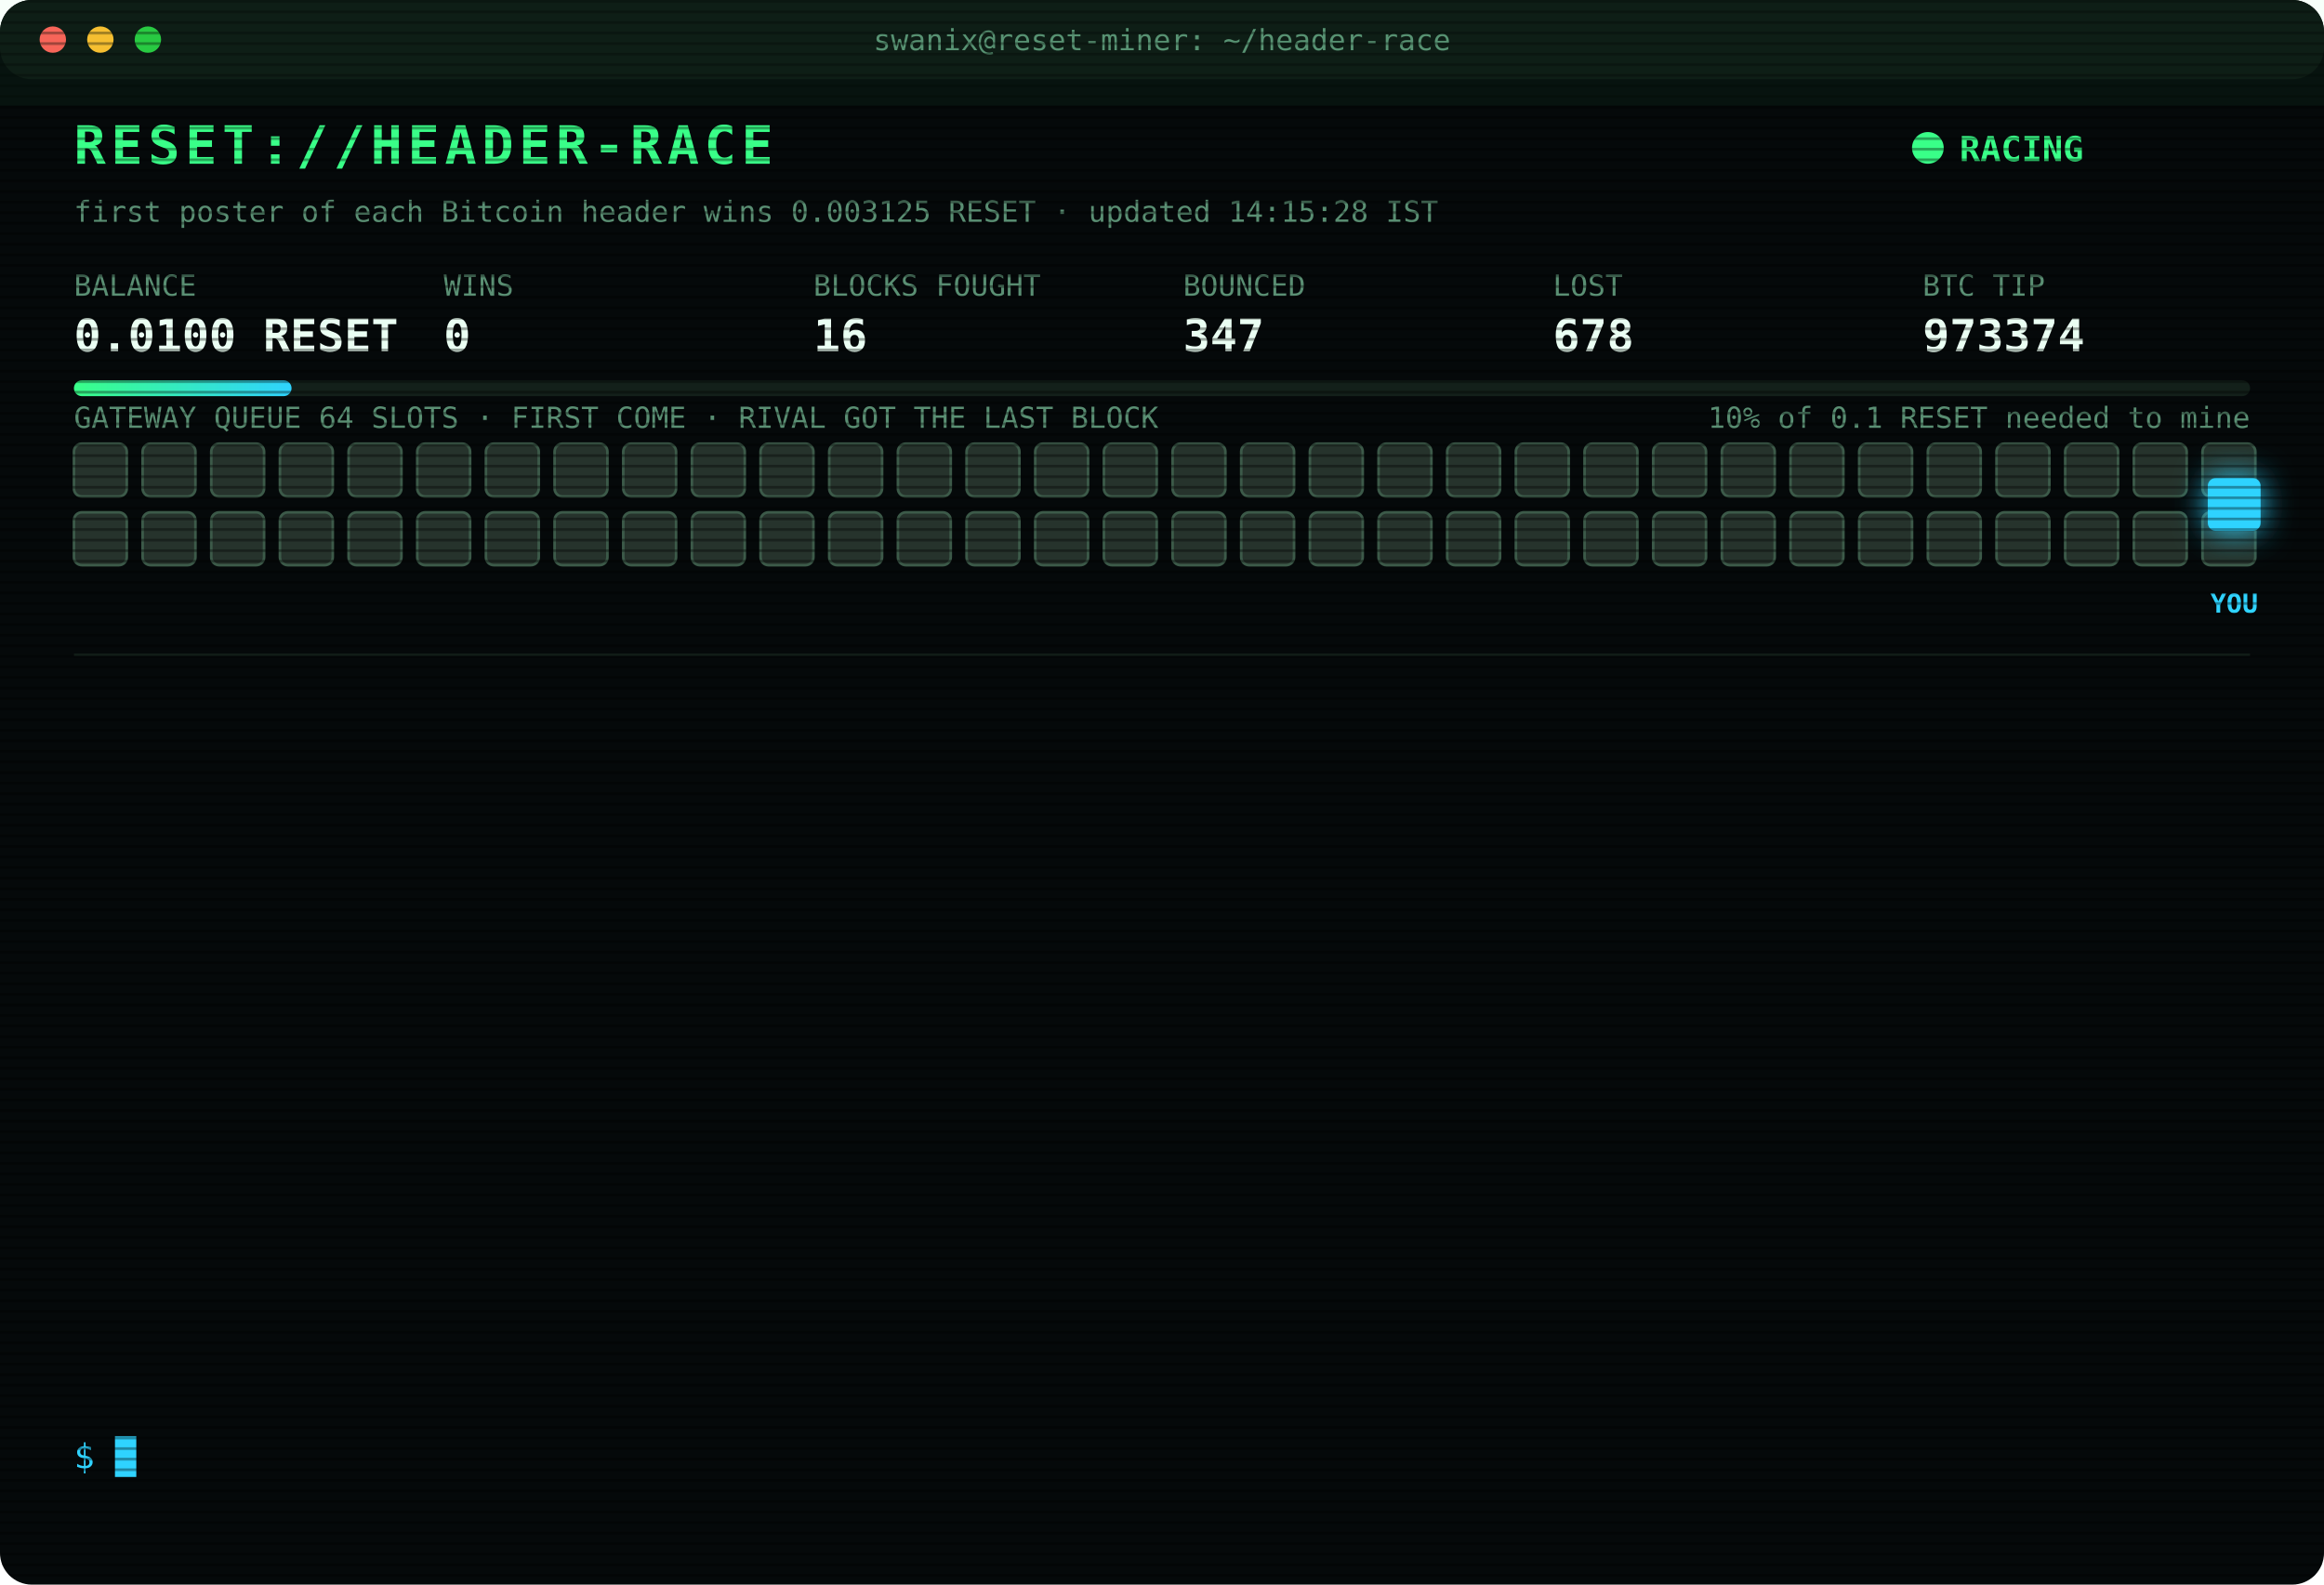
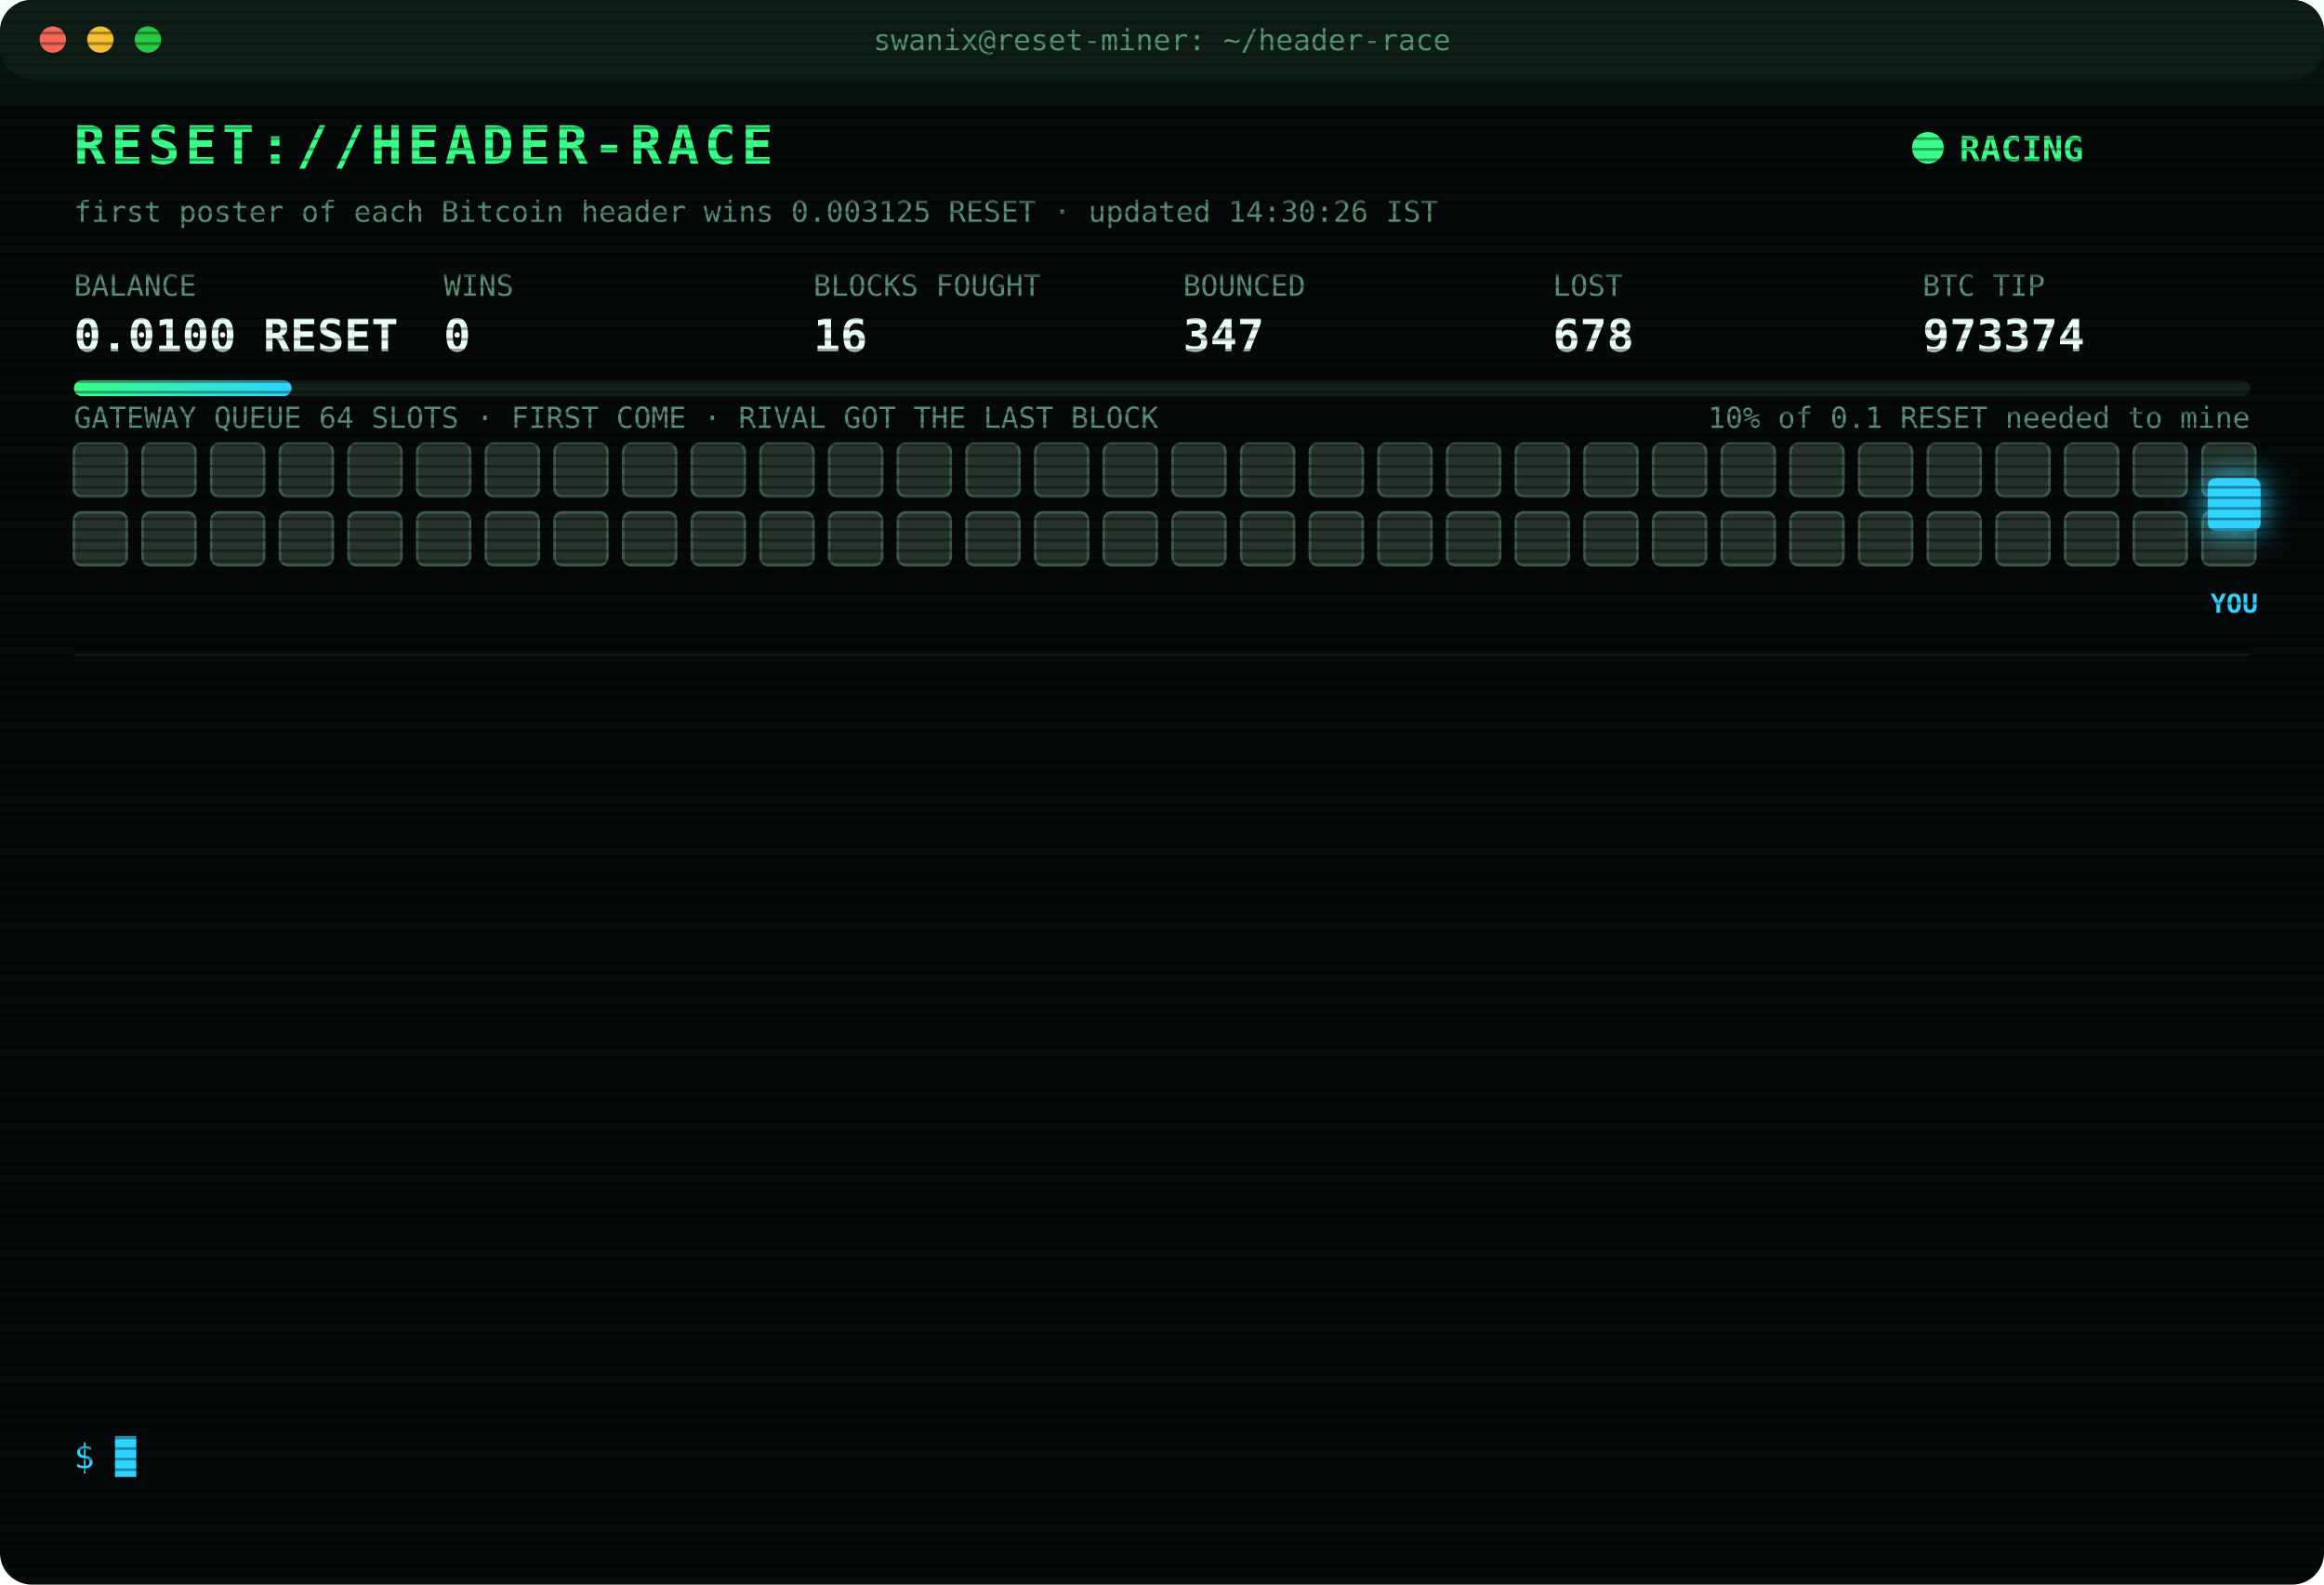
<svg xmlns="http://www.w3.org/2000/svg" width="880" height="600" viewBox="0 0 880 600" font-family="ui-monospace,SFMono-Regular,Menlo,Consolas,monospace">
  <style>
text{font-size:13px;fill:#7CFFB2}
.title{font-size:20px;font-weight:700;fill:#39FF88;letter-spacing:2px;animation:glitch 3s infinite steps(1)}
.sub{fill:#2fd3ff}.k{fill:#5a8f73;font-size:11px}.v{font-size:17px;font-weight:700;fill:#eafff3}
.ts{fill:#3f6b56}.boot{fill:#2fd3ff}.dim{fill:#5a8f73}.bad{fill:#ff4d6d}.warn{fill:#ffd23f}.mag{fill:#ff5cf0}.win{fill:#39FF88;font-weight:700}
.tag{font-size:10px;fill:#2fd3ff;font-weight:700}
.rival{fill:#26332c;stroke:#3c5a49;animation:jam 1.2s infinite alternate}
.idle{fill:#141c18;stroke:#22302a;animation:breathe 4s infinite}
.me{fill:#2fd3ff;filter:drop-shadow(0 0 6px #2fd3ff)}
.hover{animation:nudge 1.1s infinite ease-in-out}.bounce{animation:kick 1.4s infinite}
.ln{opacity:0;animation:in .4s forwards}
.cur{animation:blink 1s infinite steps(1)}
.scan{animation:scan 6s infinite linear}
.led{animation:blink 1.4s infinite}
@keyframes in{from{opacity:0;transform:translateX(-6px)}to{opacity:1;transform:none}}
@keyframes blink{50%{opacity:0}}
@keyframes jam{to{fill:#33463b}}
@keyframes breathe{50%{opacity:.4}}
@keyframes nudge{50%{transform:translateX(-10px)}}
@keyframes kick{0%,100%{transform:none}30%{transform:translateX(-14px)}55%{transform:translateX(10px) translateY(-6px)}}
@keyframes glitch{0%,92%{transform:none}93%{transform:translateX(2px);fill:#ff4d6d}95%{transform:translateX(-2px);fill:#2fd3ff}97%{transform:none}}
@keyframes scan{from{transform:translateY(-40px)}to{transform:translateY(600px)}}
</style>
  <defs>
    <pattern id="sl" width="4" height="4" patternUnits="userSpaceOnUse">
      <rect width="4" height="1" fill="#000" opacity=".35" />
    </pattern>
    <linearGradient id="bar">
      <stop offset="0" stop-color="#39FF88" />
      <stop offset="1" stop-color="#2fd3ff" />
    </linearGradient>
  </defs>
  <rect width="880" height="600" rx="12" fill="#05090a" />
  <rect width="880" height="30" rx="12" fill="#0d1512" />
  <circle cx="20" cy="15" r="5" fill="#ff5f57" />
  <circle cx="38" cy="15" r="5" fill="#febc2e" />
  <circle cx="56" cy="15" r="5" fill="#28c840" />
  <text x="440" y="19" text-anchor="middle" class="k">swanix@reset-miner: ~/header-race</text>
  <text x="28" y="62" class="title">RESET://HEADER-RACE</text>
  <circle class="led" cx="730" cy="56" r="6" fill="#39FF88" />
  <text x="742" y="61" class="win">RACING</text>
-   <text x="28" y="84" class="k">first poster of each Bitcoin header wins 0.003125 RESET · updated 14:15:28 IST</text>
+   <text x="28" y="84" class="k">first poster of each Bitcoin header wins 0.003125 RESET · updated 14:30:26 IST</text>
  <text x="28" y="112" class="k">BALANCE</text>
  <text x="28" y="133" class="v">0.0100 RESET</text>
  <text x="168" y="112" class="k">WINS</text>
  <text x="168" y="133" class="v">0</text>
  <text x="308" y="112" class="k">BLOCKS FOUGHT</text>
  <text x="308" y="133" class="v">16</text>
  <text x="448" y="112" class="k">BOUNCED</text>
  <text x="448" y="133" class="v">347</text>
  <text x="588" y="112" class="k">LOST</text>
  <text x="588" y="133" class="v">678</text>
  <text x="728" y="112" class="k">BTC TIP</text>
  <text x="728" y="133" class="v">973374</text>
  <rect x="28" y="144" width="824" height="6" rx="3" fill="#13201a" />
  <rect x="28" y="144" width="82.4" height="6" rx="3" fill="url(#bar)" />
  <text x="852" y="162" text-anchor="end" class="k">10% of 0.1 RESET needed to mine</text>
  <text x="28" y="162" class="k">GATEWAY QUEUE 64 SLOTS · FIRST COME · RIVAL GOT THE LAST BLOCK</text>
  <rect class="rival" x="28" y="168" width="20" height="20" rx="3" style="animation-delay:0.00s" />
  <rect class="rival" x="54" y="168" width="20" height="20" rx="3" style="animation-delay:0.05s" />
  <rect class="rival" x="80" y="168" width="20" height="20" rx="3" style="animation-delay:0.10s" />
  <rect class="rival" x="106" y="168" width="20" height="20" rx="3" style="animation-delay:0.15s" />
  <rect class="rival" x="132" y="168" width="20" height="20" rx="3" style="animation-delay:0.20s" />
  <rect class="rival" x="158" y="168" width="20" height="20" rx="3" style="animation-delay:0.25s" />
  <rect class="rival" x="184" y="168" width="20" height="20" rx="3" style="animation-delay:0.30s" />
  <rect class="rival" x="210" y="168" width="20" height="20" rx="3" style="animation-delay:0.35s" />
  <rect class="rival" x="236" y="168" width="20" height="20" rx="3" style="animation-delay:0.40s" />
  <rect class="rival" x="262" y="168" width="20" height="20" rx="3" style="animation-delay:0.45s" />
  <rect class="rival" x="288" y="168" width="20" height="20" rx="3" style="animation-delay:0.50s" />
  <rect class="rival" x="314" y="168" width="20" height="20" rx="3" style="animation-delay:0.55s" />
  <rect class="rival" x="340" y="168" width="20" height="20" rx="3" style="animation-delay:0.60s" />
  <rect class="rival" x="366" y="168" width="20" height="20" rx="3" style="animation-delay:0.65s" />
  <rect class="rival" x="392" y="168" width="20" height="20" rx="3" style="animation-delay:0.70s" />
  <rect class="rival" x="418" y="168" width="20" height="20" rx="3" style="animation-delay:0.75s" />
  <rect class="rival" x="444" y="168" width="20" height="20" rx="3" style="animation-delay:0.80s" />
  <rect class="rival" x="470" y="168" width="20" height="20" rx="3" style="animation-delay:0.85s" />
  <rect class="rival" x="496" y="168" width="20" height="20" rx="3" style="animation-delay:0.90s" />
  <rect class="rival" x="522" y="168" width="20" height="20" rx="3" style="animation-delay:0.95s" />
  <rect class="rival" x="548" y="168" width="20" height="20" rx="3" style="animation-delay:1.00s" />
  <rect class="rival" x="574" y="168" width="20" height="20" rx="3" style="animation-delay:1.05s" />
  <rect class="rival" x="600" y="168" width="20" height="20" rx="3" style="animation-delay:1.10s" />
  <rect class="rival" x="626" y="168" width="20" height="20" rx="3" style="animation-delay:1.15s" />
  <rect class="rival" x="652" y="168" width="20" height="20" rx="3" style="animation-delay:1.20s" />
  <rect class="rival" x="678" y="168" width="20" height="20" rx="3" style="animation-delay:1.25s" />
  <rect class="rival" x="704" y="168" width="20" height="20" rx="3" style="animation-delay:1.30s" />
  <rect class="rival" x="730" y="168" width="20" height="20" rx="3" style="animation-delay:1.35s" />
  <rect class="rival" x="756" y="168" width="20" height="20" rx="3" style="animation-delay:1.40s" />
  <rect class="rival" x="782" y="168" width="20" height="20" rx="3" style="animation-delay:1.45s" />
  <rect class="rival" x="808" y="168" width="20" height="20" rx="3" style="animation-delay:1.50s" />
  <rect class="rival" x="834" y="168" width="20" height="20" rx="3" style="animation-delay:1.55s" />
  <rect class="rival" x="28" y="194" width="20" height="20" rx="3" style="animation-delay:1.60s" />
  <rect class="rival" x="54" y="194" width="20" height="20" rx="3" style="animation-delay:1.65s" />
  <rect class="rival" x="80" y="194" width="20" height="20" rx="3" style="animation-delay:1.70s" />
  <rect class="rival" x="106" y="194" width="20" height="20" rx="3" style="animation-delay:1.75s" />
  <rect class="rival" x="132" y="194" width="20" height="20" rx="3" style="animation-delay:1.80s" />
  <rect class="rival" x="158" y="194" width="20" height="20" rx="3" style="animation-delay:1.85s" />
  <rect class="rival" x="184" y="194" width="20" height="20" rx="3" style="animation-delay:1.90s" />
  <rect class="rival" x="210" y="194" width="20" height="20" rx="3" style="animation-delay:1.95s" />
  <rect class="rival" x="236" y="194" width="20" height="20" rx="3" style="animation-delay:2.00s" />
  <rect class="rival" x="262" y="194" width="20" height="20" rx="3" style="animation-delay:2.05s" />
  <rect class="rival" x="288" y="194" width="20" height="20" rx="3" style="animation-delay:2.10s" />
  <rect class="rival" x="314" y="194" width="20" height="20" rx="3" style="animation-delay:2.15s" />
  <rect class="rival" x="340" y="194" width="20" height="20" rx="3" style="animation-delay:2.20s" />
  <rect class="rival" x="366" y="194" width="20" height="20" rx="3" style="animation-delay:2.25s" />
  <rect class="rival" x="392" y="194" width="20" height="20" rx="3" style="animation-delay:2.30s" />
  <rect class="rival" x="418" y="194" width="20" height="20" rx="3" style="animation-delay:2.35s" />
  <rect class="rival" x="444" y="194" width="20" height="20" rx="3" style="animation-delay:2.40s" />
  <rect class="rival" x="470" y="194" width="20" height="20" rx="3" style="animation-delay:2.45s" />
  <rect class="rival" x="496" y="194" width="20" height="20" rx="3" style="animation-delay:2.50s" />
  <rect class="rival" x="522" y="194" width="20" height="20" rx="3" style="animation-delay:2.55s" />
  <rect class="rival" x="548" y="194" width="20" height="20" rx="3" style="animation-delay:2.60s" />
  <rect class="rival" x="574" y="194" width="20" height="20" rx="3" style="animation-delay:2.65s" />
  <rect class="rival" x="600" y="194" width="20" height="20" rx="3" style="animation-delay:2.70s" />
  <rect class="rival" x="626" y="194" width="20" height="20" rx="3" style="animation-delay:2.75s" />
  <rect class="rival" x="652" y="194" width="20" height="20" rx="3" style="animation-delay:2.80s" />
  <rect class="rival" x="678" y="194" width="20" height="20" rx="3" style="animation-delay:2.85s" />
  <rect class="rival" x="704" y="194" width="20" height="20" rx="3" style="animation-delay:2.90s" />
  <rect class="rival" x="730" y="194" width="20" height="20" rx="3" style="animation-delay:2.95s" />
  <rect class="rival" x="756" y="194" width="20" height="20" rx="3" style="animation-delay:3.00s" />
  <rect class="rival" x="782" y="194" width="20" height="20" rx="3" style="animation-delay:3.05s" />
  <rect class="rival" x="808" y="194" width="20" height="20" rx="3" style="animation-delay:3.10s" />
  <rect class="rival" x="834" y="194" width="20" height="20" rx="3" style="animation-delay:3.15s" />
  <g class="hover">
    <rect class="me" x="836" y="181" width="20" height="20" rx="3" />
    <text class="tag" x="846" y="232" text-anchor="middle">YOU</text>
  </g>
  <line x1="28" x2="852" y1="248" y2="248" stroke="#13201a" />
  <g class="ln" style="animation-delay:0.40s">
    <text x="28" y="270" class="ts">13:25:51</text>
    <text x="104" y="270" class="bad">[GATEWAY DOWN] no response · 977ms</text>
  </g>
  <g class="ln" style="animation-delay:0.65s">
    <text x="28" y="292" class="ts">13:25:52</text>
    <text x="104" y="292" class="bad">[GATEWAY DOWN] no response · 537ms</text>
  </g>
  <g class="ln" style="animation-delay:0.90s">
    <text x="28" y="314" class="ts">13:25:54</text>
    <text x="104" y="314" class="bad">[GATEWAY DOWN] no response · 1319ms</text>
  </g>
  <g class="ln" style="animation-delay:1.15s">
    <text x="28" y="336" class="ts">13:25:54</text>
    <text x="104" y="336" class="bad">[GATEWAY DOWN] no response · 730ms</text>
  </g>
  <g class="ln" style="animation-delay:1.40s">
    <text x="28" y="358" class="ts">13:25:59</text>
    <text x="104" y="358" class="bad">[LOST] #973369 taken by a rival miner</text>
  </g>
  <g class="ln" style="animation-delay:1.65s">
    <text x="28" y="380" class="ts">13:37:43</text>
    <text x="104" y="380" class="bad">[LOST] #973370 taken by a rival miner</text>
  </g>
  <g class="ln" style="animation-delay:1.90s">
    <text x="28" y="402" class="ts">13:38:44</text>
    <text x="104" y="402" class="bad">[GATEWAY DOWN] no response · 303ms</text>
  </g>
  <g class="ln" style="animation-delay:2.15s">
    <text x="28" y="424" class="ts">13:39:14</text>
    <text x="104" y="424" class="bad">[GATEWAY DOWN] no response · 308ms</text>
  </g>
  <g class="ln" style="animation-delay:2.40s">
    <text x="28" y="446" class="ts">13:39:44</text>
    <text x="104" y="446" class="bad">[GATEWAY DOWN] no response · 306ms</text>
  </g>
  <g class="ln" style="animation-delay:2.65s">
    <text x="28" y="468" class="ts">13:48:48</text>
    <text x="104" y="468" class="bad">[LOST] #973371 taken by a rival miner</text>
  </g>
  <g class="ln" style="animation-delay:2.90s">
    <text x="28" y="490" class="ts">13:57:19</text>
    <text x="104" y="490" class="bad">[LOST] #973372 taken by a rival miner</text>
  </g>
  <g class="ln" style="animation-delay:3.15s">
    <text x="28" y="512" class="ts">14:11:51</text>
    <text x="104" y="512" class="bad">[LOST] #973373 taken by a rival miner</text>
  </g>
  <g class="ln" style="animation-delay:3.40s">
    <text x="28" y="534" class="ts">14:14:47</text>
    <text x="104" y="534" class="bad">[LOST] #973374 taken by a rival miner</text>
  </g>
  <text x="28" y="556" class="sub">$ <tspan class="cur">█</tspan>
  </text>
  <rect width="880" height="600" rx="12" fill="url(#sl)" pointer-events="none" />
  <rect class="scan" width="880" height="40" fill="#39FF88" opacity=".04" />
</svg>
